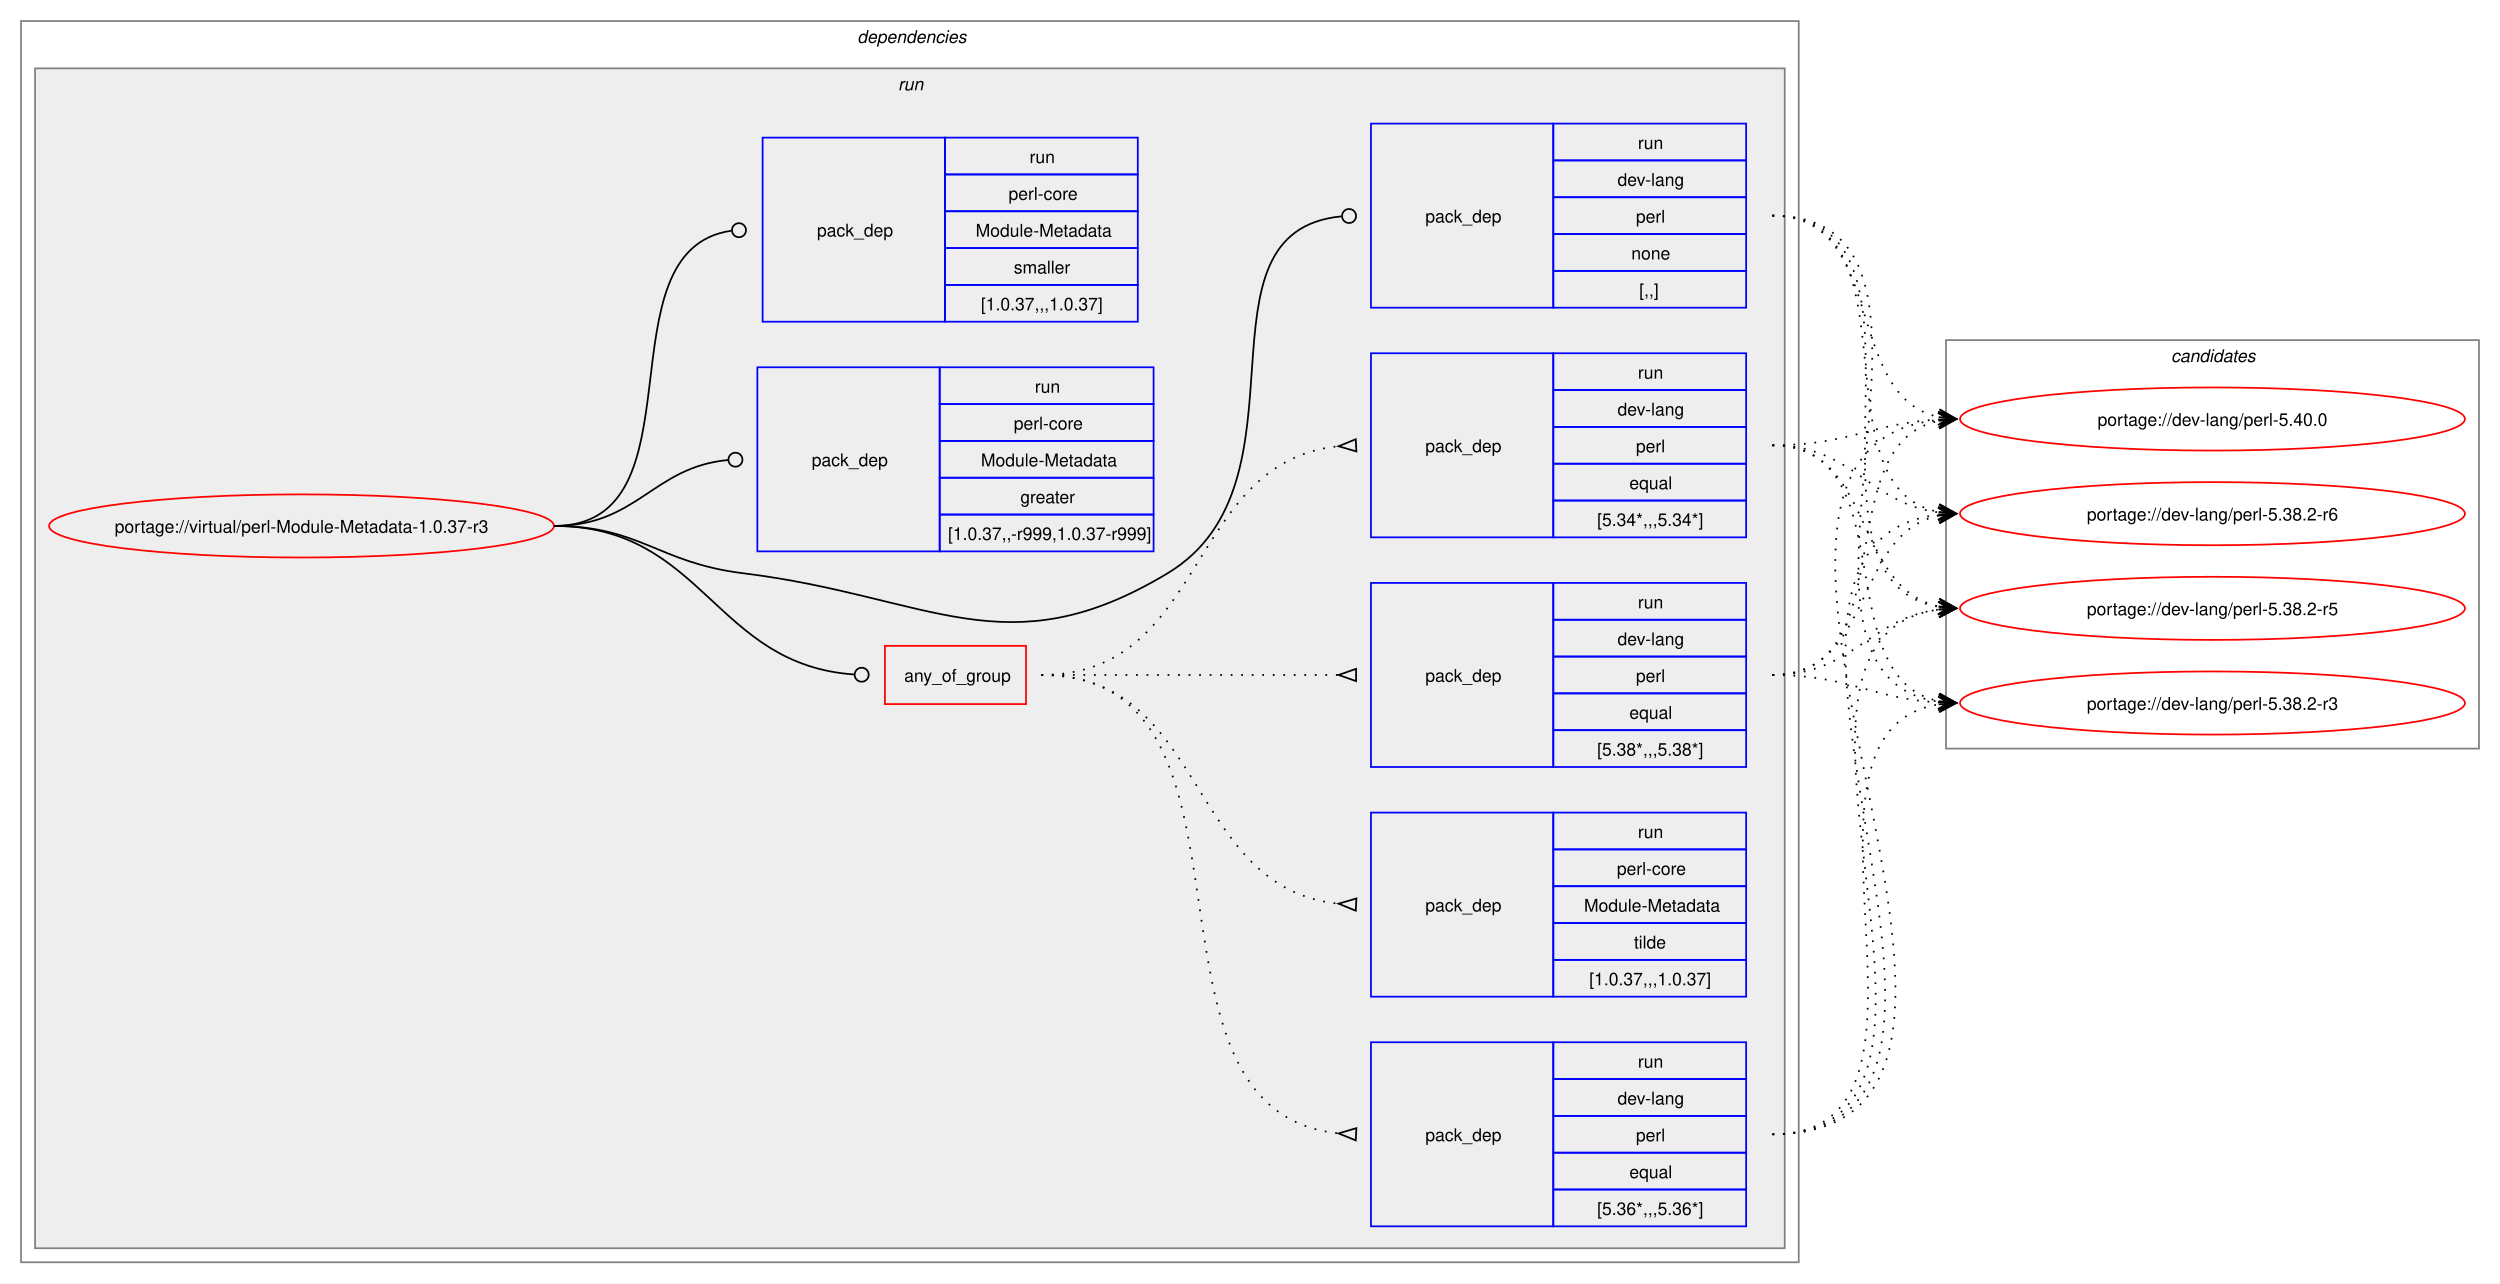
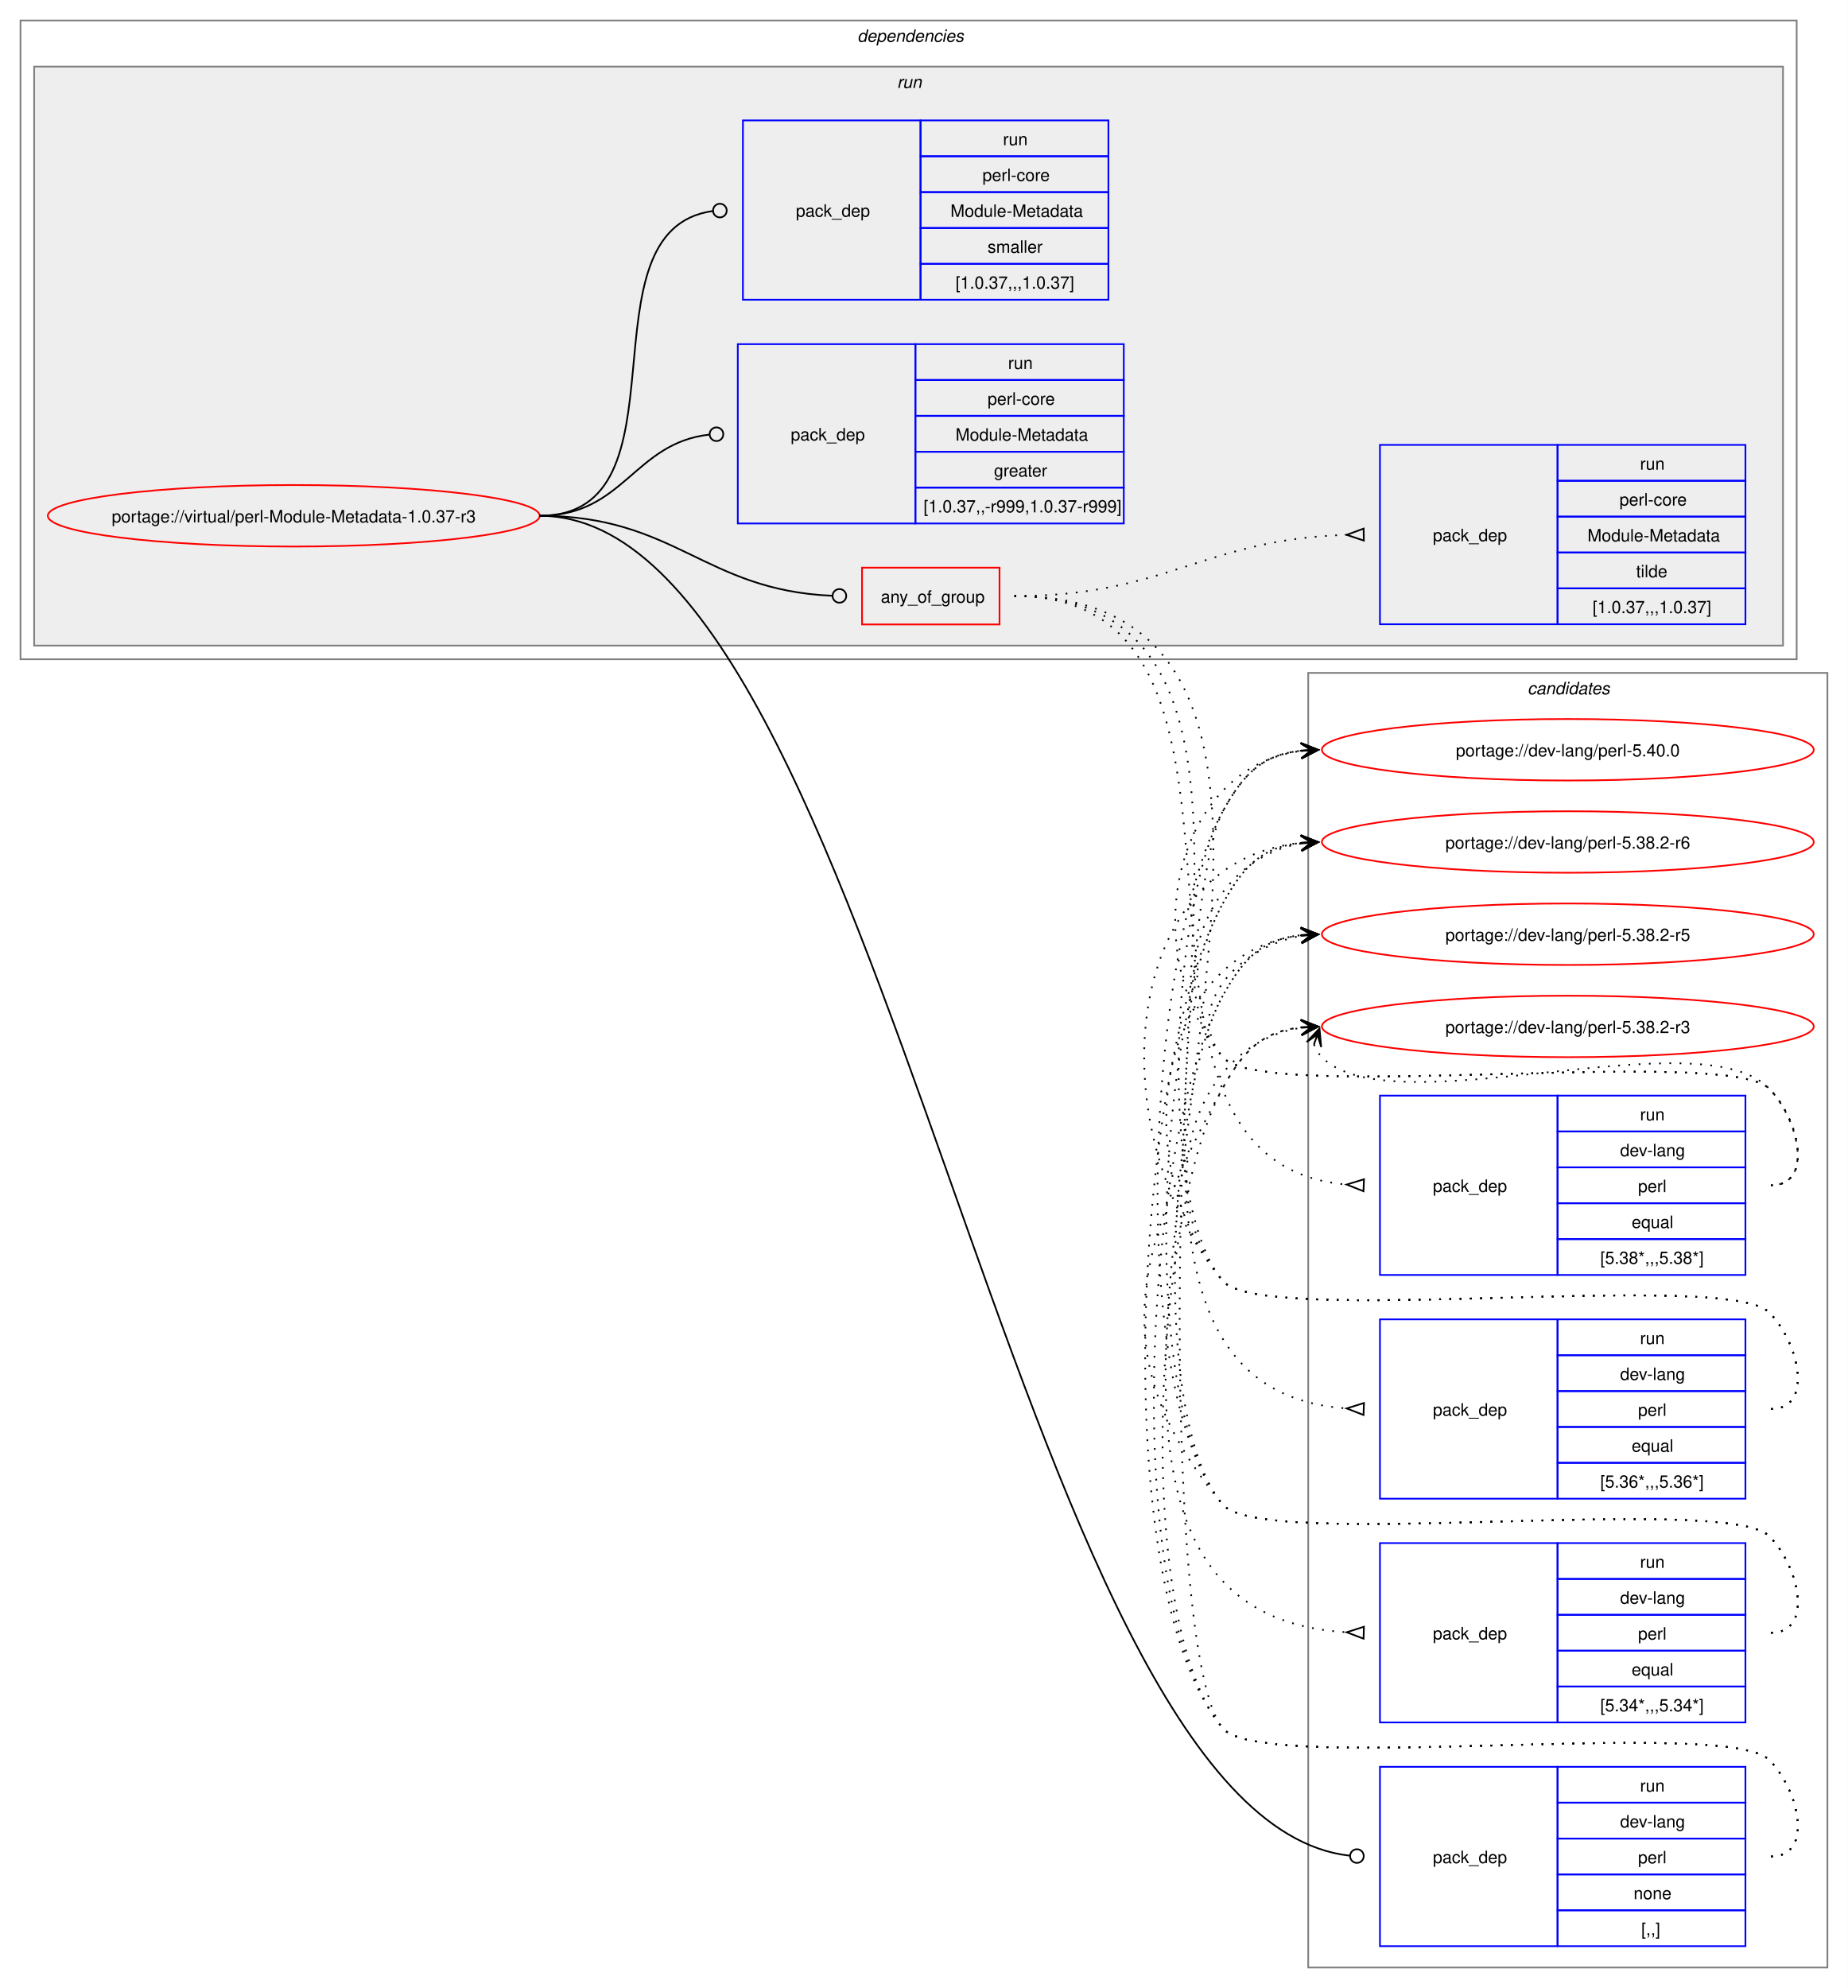
- <svg xmlns="http://www.w3.org/2000/svg" xmlns:xlink="http://www.w3.org/1999/xlink" width="1426pt" height="732pt" viewBox="0.00 0.00 1426.00 732.00">
-   <g id="graph0" class="graph" transform="scale(1 1) rotate(0) translate(4 728)">
-     <polygon fill="white" stroke="none" points="-4,4 -4,-728 1422,-728 1422,4 -4,4" />
+ <svg xmlns="http://www.w3.org/2000/svg" xmlns:xlink="http://www.w3.org/1999/xlink" width="1082pt" height="1164pt" viewBox="0.00 0.00 1082.00 1164.00">
+   <g id="graph0" class="graph" transform="scale(1 1) rotate(0) translate(4 1160)">
+     <polygon fill="white" stroke="none" points="-4,4 -4,-1160 1078,-1160 1078,4 -4,4" />
+     <g id="clust14" class="cluster">
+       <polygon fill="none" stroke="gray" points="762,-8 762,-766 1066,-766 1066,-8 762,-8" />
+       <text text-anchor="start" x="890.38" y="-753.5" font-family="Helvetica,sans-Serif" font-style="italic" font-size="10.00">candidates</text>
+     </g>
    <g id="clust2" class="cluster">
-       <polygon fill="none" stroke="gray" points="8,-8 8,-716 1022,-716 1022,-8 8,-8" />
-       <text text-anchor="start" x="485" y="-703.5" font-family="Helvetica,sans-Serif" font-style="italic" font-size="10.00">dependencies</text>
+       <polygon fill="none" stroke="gray" points="8,-774 8,-1148 1048,-1148 1048,-774 8,-774" />
+       <text text-anchor="start" x="498" y="-1135.5" font-family="Helvetica,sans-Serif" font-style="italic" font-size="10.00">dependencies</text>
    </g>
    <g id="clust5" class="cluster">
-       <polygon fill="#eeeeee" stroke="gray" points="16,-16 16,-689 1014,-689 1014,-16 16,-16" />
-       <text text-anchor="start" x="508.25" y="-676.5" font-family="Helvetica,sans-Serif" font-style="italic" font-size="10.00">run</text>
-     </g>
-     <g id="clust14" class="cluster">
-       <polygon fill="none" stroke="gray" points="1106,-301 1106,-534 1410,-534 1410,-301 1106,-301" />
-       <text text-anchor="start" x="1234.38" y="-521.5" font-family="Helvetica,sans-Serif" font-style="italic" font-size="10.00">candidates</text>
+       <polygon fill="#eeeeee" stroke="gray" points="16,-782 16,-1121 1040,-1121 1040,-782 16,-782" />
+       <text text-anchor="start" x="521.25" y="-1108.5" font-family="Helvetica,sans-Serif" font-style="italic" font-size="10.00">run</text>
    </g>
    <g id="node1" class="node">
      <g id="a_node1">
        <a xlink:href="../virtual/perl-Module-Metadata-1.0.37-r3.svg" xlink:title="portage://virtual/perl-Module-Metadata-1.0.37-r3">
-           <ellipse fill="none" stroke="red" cx="168" cy="-428" rx="144" ry="18" />
-           <text text-anchor="middle" x="168" y="-424.12" font-family="Helvetica,sans-Serif" font-size="10.00">portage://virtual/perl-Module-Metadata-1.0.37-r3</text>
+           <ellipse fill="none" stroke="red" cx="168" cy="-858" rx="144" ry="18" />
+           <text text-anchor="middle" x="168" y="-854.12" font-family="Helvetica,sans-Serif" font-size="10.00">portage://virtual/perl-Module-Metadata-1.0.37-r3</text>
        </a>
      </g>
    </g>
    <g id="node2" class="node">
-       <polygon fill="none" stroke="red" points="500.75,-326.38 500.75,-359.62 581.25,-359.62 581.25,-326.38 500.75,-326.38" />
-       <text text-anchor="start" x="511.75" y="-339.12" font-family="Helvetica,sans-Serif" font-size="10.00">any_of_group</text>
+       <polygon fill="none" stroke="red" points="500.75,-794.38 500.75,-827.62 581.25,-827.62 581.25,-794.38 500.75,-794.38" />
+       <text text-anchor="start" x="511.75" y="-807.12" font-family="Helvetica,sans-Serif" font-size="10.00">any_of_group</text>
    </g>
    <g id="edge5" class="edge">
-       <path fill="none" stroke="black" d="M312,-428C397.53,-428 403.23,-348.55 483.46,-343.27" />
-       <ellipse fill="none" stroke="black" cx="487.5" cy="-343.14" rx="4" ry="4" />
+       <path fill="none" stroke="black" d="M312,-858C391.61,-858 408.14,-814.42 483.07,-811.19" />
+       <ellipse fill="none" stroke="black" cx="487.5" cy="-811.1" rx="4" ry="4" />
    </g>
    <g id="node7" class="node">
-       <polygon fill="none" stroke="blue" points="778,-552.5 778,-657.5 882,-657.5 882,-552.5 778,-552.5" />
-       <text text-anchor="start" x="809" y="-601.12" font-family="Helvetica,sans-Serif" font-size="10.00">pack_dep</text>
-       <polygon fill="none" stroke="blue" points="882,-636.5 882,-657.5 992,-657.5 992,-636.5 882,-636.5" />
-       <text text-anchor="start" x="930.25" y="-643" font-family="Helvetica,sans-Serif" font-size="10.00">run</text>
-       <polygon fill="none" stroke="blue" points="882,-615.5 882,-636.5 992,-636.5 992,-615.5 882,-615.5" />
-       <text text-anchor="start" x="918.62" y="-622" font-family="Helvetica,sans-Serif" font-size="10.00">dev-lang</text>
-       <polygon fill="none" stroke="blue" points="882,-594.5 882,-615.5 992,-615.5 992,-594.5 882,-594.5" />
-       <text text-anchor="start" x="929.12" y="-601" font-family="Helvetica,sans-Serif" font-size="10.00">perl</text>
-       <polygon fill="none" stroke="blue" points="882,-573.5 882,-594.5 992,-594.5 992,-573.5 882,-573.5" />
-       <text text-anchor="start" x="926.5" y="-580" font-family="Helvetica,sans-Serif" font-size="10.00">none</text>
-       <polygon fill="none" stroke="blue" points="882,-552.5 882,-573.5 992,-573.5 992,-552.5 882,-552.5" />
-       <text text-anchor="start" x="931" y="-559" font-family="Helvetica,sans-Serif" font-size="10.00">[,,]</text>
+       <polygon fill="none" stroke="blue" points="804,-20.5 804,-125.5 908,-125.5 908,-20.5 804,-20.5" />
+       <text text-anchor="start" x="835" y="-69.12" font-family="Helvetica,sans-Serif" font-size="10.00">pack_dep</text>
+       <polygon fill="none" stroke="blue" points="908,-104.5 908,-125.5 1018,-125.5 1018,-104.5 908,-104.5" />
+       <text text-anchor="start" x="956.25" y="-111" font-family="Helvetica,sans-Serif" font-size="10.00">run</text>
+       <polygon fill="none" stroke="blue" points="908,-83.5 908,-104.5 1018,-104.5 1018,-83.5 908,-83.5" />
+       <text text-anchor="start" x="944.62" y="-90" font-family="Helvetica,sans-Serif" font-size="10.00">dev-lang</text>
+       <polygon fill="none" stroke="blue" points="908,-62.5 908,-83.5 1018,-83.5 1018,-62.5 908,-62.5" />
+       <text text-anchor="start" x="955.12" y="-69" font-family="Helvetica,sans-Serif" font-size="10.00">perl</text>
+       <polygon fill="none" stroke="blue" points="908,-41.5 908,-62.5 1018,-62.5 1018,-41.5 908,-41.5" />
+       <text text-anchor="start" x="952.5" y="-48" font-family="Helvetica,sans-Serif" font-size="10.00">none</text>
+       <polygon fill="none" stroke="blue" points="908,-20.5 908,-41.5 1018,-41.5 1018,-20.5 908,-20.5" />
+       <text text-anchor="start" x="957" y="-27" font-family="Helvetica,sans-Serif" font-size="10.00">[,,]</text>
    </g>
    <g id="edge6" class="edge">
-       <path fill="none" stroke="black" d="M312,-428C361.48,-428 370.89,-407.05 420,-401 526.75,-387.86 569.86,-345.52 662,-401 747.23,-452.31 672.25,-595.94 761.18,-604.59" />
-       <ellipse fill="none" stroke="black" cx="765.5" cy="-604.79" rx="4" ry="4" />
+       <path fill="none" stroke="black" d="M312,-858C513.82,-858 588,-95.83 786.08,-73.5" />
+       <ellipse fill="none" stroke="black" cx="790.51" cy="-73.25" rx="4" ry="4" />
    </g>
    <g id="node8" class="node">
-       <polygon fill="none" stroke="blue" points="428,-413.5 428,-518.5 532,-518.5 532,-413.5 428,-413.5" />
-       <text text-anchor="start" x="459" y="-462.12" font-family="Helvetica,sans-Serif" font-size="10.00">pack_dep</text>
-       <polygon fill="none" stroke="blue" points="532,-497.5 532,-518.5 654,-518.5 654,-497.5 532,-497.5" />
-       <text text-anchor="start" x="586.25" y="-504" font-family="Helvetica,sans-Serif" font-size="10.00">run</text>
-       <polygon fill="none" stroke="blue" points="532,-476.5 532,-497.5 654,-497.5 654,-476.5 532,-476.5" />
-       <text text-anchor="start" x="574.25" y="-483" font-family="Helvetica,sans-Serif" font-size="10.00">perl-core</text>
-       <polygon fill="none" stroke="blue" points="532,-455.5 532,-476.5 654,-476.5 654,-455.5 532,-455.5" />
-       <text text-anchor="start" x="555.5" y="-462" font-family="Helvetica,sans-Serif" font-size="10.00">Module-Metadata</text>
-       <polygon fill="none" stroke="blue" points="532,-434.5 532,-455.5 654,-455.5 654,-434.5 532,-434.5" />
-       <text text-anchor="start" x="578" y="-441" font-family="Helvetica,sans-Serif" font-size="10.00">greater</text>
-       <polygon fill="none" stroke="blue" points="532,-413.5 532,-434.5 654,-434.5 654,-413.5 532,-413.5" />
-       <text text-anchor="start" x="536.75" y="-420" font-family="Helvetica,sans-Serif" font-size="10.00">[1.0.37,,-r999,1.0.37-r999]</text>
+       <polygon fill="none" stroke="blue" points="428,-853.5 428,-958.5 532,-958.5 532,-853.5 428,-853.5" />
+       <text text-anchor="start" x="459" y="-902.12" font-family="Helvetica,sans-Serif" font-size="10.00">pack_dep</text>
+       <polygon fill="none" stroke="blue" points="532,-937.5 532,-958.5 654,-958.5 654,-937.5 532,-937.5" />
+       <text text-anchor="start" x="586.25" y="-944" font-family="Helvetica,sans-Serif" font-size="10.00">run</text>
+       <polygon fill="none" stroke="blue" points="532,-916.5 532,-937.5 654,-937.5 654,-916.5 532,-916.5" />
+       <text text-anchor="start" x="574.25" y="-923" font-family="Helvetica,sans-Serif" font-size="10.00">perl-core</text>
+       <polygon fill="none" stroke="blue" points="532,-895.5 532,-916.5 654,-916.5 654,-895.5 532,-895.5" />
+       <text text-anchor="start" x="555.5" y="-902" font-family="Helvetica,sans-Serif" font-size="10.00">Module-Metadata</text>
+       <polygon fill="none" stroke="blue" points="532,-874.5 532,-895.5 654,-895.5 654,-874.5 532,-874.5" />
+       <text text-anchor="start" x="578" y="-881" font-family="Helvetica,sans-Serif" font-size="10.00">greater</text>
+       <polygon fill="none" stroke="blue" points="532,-853.5 532,-874.5 654,-874.5 654,-853.5 532,-853.5" />
+       <text text-anchor="start" x="536.75" y="-860" font-family="Helvetica,sans-Serif" font-size="10.00">[1.0.37,,-r999,1.0.37-r999]</text>
    </g>
    <g id="edge7" class="edge">
-       <path fill="none" stroke="black" d="M312,-428C359.8,-428 368.2,-461.54 411.23,-465.6" />
-       <ellipse fill="none" stroke="black" cx="415.5" cy="-465.79" rx="4" ry="4" />
+       <path fill="none" stroke="black" d="M312,-858C361.45,-858 366.96,-900.54 411.26,-905.52" />
+       <ellipse fill="none" stroke="black" cx="415.51" cy="-905.76" rx="4" ry="4" />
    </g>
    <g id="node9" class="node">
-       <polygon fill="none" stroke="blue" points="431,-544.5 431,-649.5 535,-649.5 535,-544.5 431,-544.5" />
-       <text text-anchor="start" x="462" y="-593.12" font-family="Helvetica,sans-Serif" font-size="10.00">pack_dep</text>
-       <polygon fill="none" stroke="blue" points="535,-628.5 535,-649.5 645,-649.5 645,-628.5 535,-628.5" />
-       <text text-anchor="start" x="583.25" y="-635" font-family="Helvetica,sans-Serif" font-size="10.00">run</text>
-       <polygon fill="none" stroke="blue" points="535,-607.5 535,-628.5 645,-628.5 645,-607.5 535,-607.5" />
-       <text text-anchor="start" x="571.25" y="-614" font-family="Helvetica,sans-Serif" font-size="10.00">perl-core</text>
-       <polygon fill="none" stroke="blue" points="535,-586.5 535,-607.5 645,-607.5 645,-586.5 535,-586.5" />
-       <text text-anchor="start" x="552.5" y="-593" font-family="Helvetica,sans-Serif" font-size="10.00">Module-Metadata</text>
-       <polygon fill="none" stroke="blue" points="535,-565.5 535,-586.5 645,-586.5 645,-565.5 535,-565.5" />
-       <text text-anchor="start" x="574.25" y="-572" font-family="Helvetica,sans-Serif" font-size="10.00">smaller</text>
-       <polygon fill="none" stroke="blue" points="535,-544.5 535,-565.5 645,-565.5 645,-544.5 535,-544.5" />
-       <text text-anchor="start" x="555.5" y="-551" font-family="Helvetica,sans-Serif" font-size="10.00">[1.0.37,,,1.0.37]</text>
+       <polygon fill="none" stroke="blue" points="431,-984.5 431,-1089.5 535,-1089.5 535,-984.5 431,-984.5" />
+       <text text-anchor="start" x="462" y="-1033.12" font-family="Helvetica,sans-Serif" font-size="10.00">pack_dep</text>
+       <polygon fill="none" stroke="blue" points="535,-1068.5 535,-1089.5 645,-1089.5 645,-1068.5 535,-1068.5" />
+       <text text-anchor="start" x="583.25" y="-1075" font-family="Helvetica,sans-Serif" font-size="10.00">run</text>
+       <polygon fill="none" stroke="blue" points="535,-1047.5 535,-1068.5 645,-1068.5 645,-1047.5 535,-1047.5" />
+       <text text-anchor="start" x="571.25" y="-1054" font-family="Helvetica,sans-Serif" font-size="10.00">perl-core</text>
+       <polygon fill="none" stroke="blue" points="535,-1026.5 535,-1047.5 645,-1047.5 645,-1026.5 535,-1026.5" />
+       <text text-anchor="start" x="552.5" y="-1033" font-family="Helvetica,sans-Serif" font-size="10.00">Module-Metadata</text>
+       <polygon fill="none" stroke="blue" points="535,-1005.5 535,-1026.5 645,-1026.5 645,-1005.5 535,-1005.5" />
+       <text text-anchor="start" x="574.25" y="-1012" font-family="Helvetica,sans-Serif" font-size="10.00">smaller</text>
+       <polygon fill="none" stroke="blue" points="535,-984.5 535,-1005.5 645,-1005.5 645,-984.5 535,-984.5" />
+       <text text-anchor="start" x="555.5" y="-991" font-family="Helvetica,sans-Serif" font-size="10.00">[1.0.37,,,1.0.37]</text>
    </g>
    <g id="edge8" class="edge">
-       <path fill="none" stroke="black" d="M312,-428C398.47,-428 337.05,-585.33 413.12,-596.39" />
-       <ellipse fill="none" stroke="black" cx="417.51" cy="-596.69" rx="4" ry="4" />
+       <path fill="none" stroke="black" d="M312,-858C402.28,-858 333.53,-1025.31 413.25,-1036.42" />
+       <ellipse fill="none" stroke="black" cx="417.51" cy="-1036.7" rx="4" ry="4" />
    </g>
    <g id="node3" class="node">
-       <polygon fill="none" stroke="blue" points="778,-290.5 778,-395.5 882,-395.5 882,-290.5 778,-290.5" />
-       <text text-anchor="start" x="809" y="-339.12" font-family="Helvetica,sans-Serif" font-size="10.00">pack_dep</text>
-       <polygon fill="none" stroke="blue" points="882,-374.5 882,-395.5 992,-395.5 992,-374.5 882,-374.5" />
-       <text text-anchor="start" x="930.25" y="-381" font-family="Helvetica,sans-Serif" font-size="10.00">run</text>
-       <polygon fill="none" stroke="blue" points="882,-353.5 882,-374.5 992,-374.5 992,-353.5 882,-353.5" />
-       <text text-anchor="start" x="918.62" y="-360" font-family="Helvetica,sans-Serif" font-size="10.00">dev-lang</text>
-       <polygon fill="none" stroke="blue" points="882,-332.5 882,-353.5 992,-353.5 992,-332.5 882,-332.5" />
-       <text text-anchor="start" x="929.12" y="-339" font-family="Helvetica,sans-Serif" font-size="10.00">perl</text>
-       <polygon fill="none" stroke="blue" points="882,-311.5 882,-332.5 992,-332.5 992,-311.5 882,-311.5" />
-       <text text-anchor="start" x="925.38" y="-318" font-family="Helvetica,sans-Serif" font-size="10.00">equal</text>
-       <polygon fill="none" stroke="blue" points="882,-290.5 882,-311.5 992,-311.5 992,-290.5 882,-290.5" />
-       <text text-anchor="start" x="907" y="-297" font-family="Helvetica,sans-Serif" font-size="10.00">[5.38*,,,5.38*]</text>
+       <polygon fill="none" stroke="blue" points="804,-413.5 804,-518.5 908,-518.5 908,-413.5 804,-413.5" />
+       <text text-anchor="start" x="835" y="-462.12" font-family="Helvetica,sans-Serif" font-size="10.00">pack_dep</text>
+       <polygon fill="none" stroke="blue" points="908,-497.5 908,-518.5 1018,-518.5 1018,-497.5 908,-497.5" />
+       <text text-anchor="start" x="956.25" y="-504" font-family="Helvetica,sans-Serif" font-size="10.00">run</text>
+       <polygon fill="none" stroke="blue" points="908,-476.5 908,-497.5 1018,-497.5 1018,-476.5 908,-476.5" />
+       <text text-anchor="start" x="944.62" y="-483" font-family="Helvetica,sans-Serif" font-size="10.00">dev-lang</text>
+       <polygon fill="none" stroke="blue" points="908,-455.5 908,-476.5 1018,-476.5 1018,-455.5 908,-455.5" />
+       <text text-anchor="start" x="955.12" y="-462" font-family="Helvetica,sans-Serif" font-size="10.00">perl</text>
+       <polygon fill="none" stroke="blue" points="908,-434.5 908,-455.5 1018,-455.5 1018,-434.5 908,-434.5" />
+       <text text-anchor="start" x="951.38" y="-441" font-family="Helvetica,sans-Serif" font-size="10.00">equal</text>
+       <polygon fill="none" stroke="blue" points="908,-413.5 908,-434.5 1018,-434.5 1018,-413.5 908,-413.5" />
+       <text text-anchor="start" x="933" y="-420" font-family="Helvetica,sans-Serif" font-size="10.00">[5.38*,,,5.38*]</text>
    </g>
    <g id="edge1" class="edge">
-       <path fill="none" stroke="black" stroke-dasharray="1,5" d="M590,-343C666.41,-343 688.08,-343 759.57,-343" />
-       <polygon fill="none" stroke="black" points="769.5,-346.5 759.5,-343 769.5,-339.5 769.5,-346.5" />
+       <path fill="none" stroke="black" stroke-dasharray="1,5" d="M590,-811C764.7,-811 622.72,-480.01 784.44,-466.43" />
+       <polygon fill="none" stroke="black" points="794.64,-469.52 784.51,-466.43 794.36,-462.52 794.64,-469.52" />
    </g>
    <g id="node4" class="node">
-       <polygon fill="none" stroke="blue" points="778,-28.5 778,-133.5 882,-133.5 882,-28.5 778,-28.5" />
-       <text text-anchor="start" x="809" y="-77.12" font-family="Helvetica,sans-Serif" font-size="10.00">pack_dep</text>
-       <polygon fill="none" stroke="blue" points="882,-112.5 882,-133.5 992,-133.5 992,-112.5 882,-112.5" />
-       <text text-anchor="start" x="930.25" y="-119" font-family="Helvetica,sans-Serif" font-size="10.00">run</text>
-       <polygon fill="none" stroke="blue" points="882,-91.5 882,-112.5 992,-112.5 992,-91.5 882,-91.5" />
-       <text text-anchor="start" x="918.62" y="-98" font-family="Helvetica,sans-Serif" font-size="10.00">dev-lang</text>
-       <polygon fill="none" stroke="blue" points="882,-70.5 882,-91.5 992,-91.5 992,-70.5 882,-70.5" />
-       <text text-anchor="start" x="929.12" y="-77" font-family="Helvetica,sans-Serif" font-size="10.00">perl</text>
-       <polygon fill="none" stroke="blue" points="882,-49.5 882,-70.5 992,-70.5 992,-49.5 882,-49.5" />
-       <text text-anchor="start" x="925.38" y="-56" font-family="Helvetica,sans-Serif" font-size="10.00">equal</text>
-       <polygon fill="none" stroke="blue" points="882,-28.5 882,-49.5 992,-49.5 992,-28.5 882,-28.5" />
-       <text text-anchor="start" x="907" y="-35" font-family="Helvetica,sans-Serif" font-size="10.00">[5.36*,,,5.36*]</text>
+       <polygon fill="none" stroke="blue" points="804,-282.5 804,-387.5 908,-387.5 908,-282.5 804,-282.5" />
+       <text text-anchor="start" x="835" y="-331.12" font-family="Helvetica,sans-Serif" font-size="10.00">pack_dep</text>
+       <polygon fill="none" stroke="blue" points="908,-366.5 908,-387.5 1018,-387.5 1018,-366.5 908,-366.5" />
+       <text text-anchor="start" x="956.25" y="-373" font-family="Helvetica,sans-Serif" font-size="10.00">run</text>
+       <polygon fill="none" stroke="blue" points="908,-345.5 908,-366.5 1018,-366.5 1018,-345.5 908,-345.5" />
+       <text text-anchor="start" x="944.62" y="-352" font-family="Helvetica,sans-Serif" font-size="10.00">dev-lang</text>
+       <polygon fill="none" stroke="blue" points="908,-324.5 908,-345.5 1018,-345.5 1018,-324.5 908,-324.5" />
+       <text text-anchor="start" x="955.12" y="-331" font-family="Helvetica,sans-Serif" font-size="10.00">perl</text>
+       <polygon fill="none" stroke="blue" points="908,-303.5 908,-324.5 1018,-324.5 1018,-303.5 908,-303.5" />
+       <text text-anchor="start" x="951.38" y="-310" font-family="Helvetica,sans-Serif" font-size="10.00">equal</text>
+       <polygon fill="none" stroke="blue" points="908,-282.5 908,-303.5 1018,-303.5 1018,-282.5 908,-282.5" />
+       <text text-anchor="start" x="933" y="-289" font-family="Helvetica,sans-Serif" font-size="10.00">[5.36*,,,5.36*]</text>
    </g>
    <g id="edge2" class="edge">
-       <path fill="none" stroke="black" stroke-dasharray="1,5" d="M590,-343C727.69,-343 633.77,-94.14 759.7,-81.5" />
-       <polygon fill="none" stroke="black" points="769.67,-84.52 759.51,-81.51 769.33,-77.53 769.67,-84.52" />
+       <path fill="none" stroke="black" stroke-dasharray="1,5" d="M590,-811C816.74,-811 572.53,-349.76 784.56,-335.35" />
+       <polygon fill="none" stroke="black" points="794.62,-338.51 784.51,-335.35 794.38,-331.52 794.62,-338.51" />
    </g>
    <g id="node5" class="node">
-       <polygon fill="none" stroke="blue" points="778,-421.5 778,-526.5 882,-526.5 882,-421.5 778,-421.5" />
-       <text text-anchor="start" x="809" y="-470.12" font-family="Helvetica,sans-Serif" font-size="10.00">pack_dep</text>
-       <polygon fill="none" stroke="blue" points="882,-505.5 882,-526.5 992,-526.5 992,-505.5 882,-505.5" />
-       <text text-anchor="start" x="930.25" y="-512" font-family="Helvetica,sans-Serif" font-size="10.00">run</text>
-       <polygon fill="none" stroke="blue" points="882,-484.5 882,-505.5 992,-505.5 992,-484.5 882,-484.5" />
-       <text text-anchor="start" x="918.62" y="-491" font-family="Helvetica,sans-Serif" font-size="10.00">dev-lang</text>
-       <polygon fill="none" stroke="blue" points="882,-463.5 882,-484.5 992,-484.5 992,-463.5 882,-463.5" />
-       <text text-anchor="start" x="929.12" y="-470" font-family="Helvetica,sans-Serif" font-size="10.00">perl</text>
-       <polygon fill="none" stroke="blue" points="882,-442.5 882,-463.5 992,-463.5 992,-442.5 882,-442.5" />
-       <text text-anchor="start" x="925.38" y="-449" font-family="Helvetica,sans-Serif" font-size="10.00">equal</text>
-       <polygon fill="none" stroke="blue" points="882,-421.5 882,-442.5 992,-442.5 992,-421.5 882,-421.5" />
-       <text text-anchor="start" x="907" y="-428" font-family="Helvetica,sans-Serif" font-size="10.00">[5.34*,,,5.34*]</text>
+       <polygon fill="none" stroke="blue" points="804,-151.5 804,-256.5 908,-256.5 908,-151.5 804,-151.5" />
+       <text text-anchor="start" x="835" y="-200.12" font-family="Helvetica,sans-Serif" font-size="10.00">pack_dep</text>
+       <polygon fill="none" stroke="blue" points="908,-235.5 908,-256.5 1018,-256.5 1018,-235.5 908,-235.5" />
+       <text text-anchor="start" x="956.25" y="-242" font-family="Helvetica,sans-Serif" font-size="10.00">run</text>
+       <polygon fill="none" stroke="blue" points="908,-214.5 908,-235.5 1018,-235.5 1018,-214.5 908,-214.5" />
+       <text text-anchor="start" x="944.62" y="-221" font-family="Helvetica,sans-Serif" font-size="10.00">dev-lang</text>
+       <polygon fill="none" stroke="blue" points="908,-193.5 908,-214.5 1018,-214.5 1018,-193.5 908,-193.5" />
+       <text text-anchor="start" x="955.12" y="-200" font-family="Helvetica,sans-Serif" font-size="10.00">perl</text>
+       <polygon fill="none" stroke="blue" points="908,-172.5 908,-193.5 1018,-193.5 1018,-172.5 908,-172.5" />
+       <text text-anchor="start" x="951.38" y="-179" font-family="Helvetica,sans-Serif" font-size="10.00">equal</text>
+       <polygon fill="none" stroke="blue" points="908,-151.5 908,-172.5 1018,-172.5 1018,-151.5 908,-151.5" />
+       <text text-anchor="start" x="933" y="-158" font-family="Helvetica,sans-Serif" font-size="10.00">[5.34*,,,5.34*]</text>
    </g>
    <g id="edge3" class="edge">
-       <path fill="none" stroke="black" stroke-dasharray="1,5" d="M590,-343C685.27,-343 672.22,-464.46 759.46,-473.47" />
-       <polygon fill="none" stroke="black" points="769.33,-477.47 759.51,-473.47 769.68,-470.48 769.33,-477.47" />
+       <path fill="none" stroke="black" stroke-dasharray="1,5" d="M590,-811C871.13,-811 519.4,-219.31 784.47,-204.29" />
+       <polygon fill="none" stroke="black" points="794.6,-207.51 784.5,-204.29 794.4,-200.52 794.6,-207.51" />
    </g>
    <g id="node6" class="node">
-       <polygon fill="none" stroke="blue" points="778,-159.5 778,-264.5 882,-264.5 882,-159.5 778,-159.5" />
-       <text text-anchor="start" x="809" y="-208.12" font-family="Helvetica,sans-Serif" font-size="10.00">pack_dep</text>
-       <polygon fill="none" stroke="blue" points="882,-243.5 882,-264.5 992,-264.5 992,-243.5 882,-243.5" />
-       <text text-anchor="start" x="930.25" y="-250" font-family="Helvetica,sans-Serif" font-size="10.00">run</text>
-       <polygon fill="none" stroke="blue" points="882,-222.5 882,-243.5 992,-243.5 992,-222.5 882,-222.5" />
-       <text text-anchor="start" x="918.25" y="-229" font-family="Helvetica,sans-Serif" font-size="10.00">perl-core</text>
-       <polygon fill="none" stroke="blue" points="882,-201.5 882,-222.5 992,-222.5 992,-201.5 882,-201.5" />
-       <text text-anchor="start" x="899.5" y="-208" font-family="Helvetica,sans-Serif" font-size="10.00">Module-Metadata</text>
-       <polygon fill="none" stroke="blue" points="882,-180.5 882,-201.5 992,-201.5 992,-180.5 882,-180.5" />
-       <text text-anchor="start" x="928" y="-187" font-family="Helvetica,sans-Serif" font-size="10.00">tilde</text>
-       <polygon fill="none" stroke="blue" points="882,-159.5 882,-180.5 992,-180.5 992,-159.5 882,-159.5" />
-       <text text-anchor="start" x="902.5" y="-166" font-family="Helvetica,sans-Serif" font-size="10.00">[1.0.37,,,1.0.37]</text>
+       <polygon fill="none" stroke="blue" points="804,-794.5 804,-899.5 908,-899.5 908,-794.5 804,-794.5" />
+       <text text-anchor="start" x="835" y="-843.12" font-family="Helvetica,sans-Serif" font-size="10.00">pack_dep</text>
+       <polygon fill="none" stroke="blue" points="908,-878.5 908,-899.5 1018,-899.5 1018,-878.5 908,-878.5" />
+       <text text-anchor="start" x="956.25" y="-885" font-family="Helvetica,sans-Serif" font-size="10.00">run</text>
+       <polygon fill="none" stroke="blue" points="908,-857.5 908,-878.5 1018,-878.5 1018,-857.5 908,-857.5" />
+       <text text-anchor="start" x="944.25" y="-864" font-family="Helvetica,sans-Serif" font-size="10.00">perl-core</text>
+       <polygon fill="none" stroke="blue" points="908,-836.5 908,-857.5 1018,-857.5 1018,-836.5 908,-836.5" />
+       <text text-anchor="start" x="925.5" y="-843" font-family="Helvetica,sans-Serif" font-size="10.00">Module-Metadata</text>
+       <polygon fill="none" stroke="blue" points="908,-815.5 908,-836.5 1018,-836.5 1018,-815.5 908,-815.5" />
+       <text text-anchor="start" x="954" y="-822" font-family="Helvetica,sans-Serif" font-size="10.00">tilde</text>
+       <polygon fill="none" stroke="blue" points="908,-794.5 908,-815.5 1018,-815.5 1018,-794.5 908,-794.5" />
+       <text text-anchor="start" x="928.5" y="-801" font-family="Helvetica,sans-Serif" font-size="10.00">[1.0.37,,,1.0.37]</text>
    </g>
    <g id="edge4" class="edge">
-       <path fill="none" stroke="black" stroke-dasharray="1,5" d="M590,-343C685.27,-343 672.22,-221.54 759.46,-212.53" />
-       <polygon fill="none" stroke="black" points="769.68,-215.52 759.51,-212.53 769.33,-208.53 769.68,-215.52" />
+       <path fill="none" stroke="black" stroke-dasharray="1,5" d="M590,-811C678.89,-811 700.82,-844.24 784.48,-846.84" />
+       <polygon fill="none" stroke="black" points="794.45,-850.49 784.5,-846.84 794.55,-843.49 794.45,-850.49" />
    </g>
    <g id="node10" class="node">
      <g id="a_node10">
        <a xlink:href="../dev-lang/perl-5.40.0.svg" xlink:title="portage://dev-lang/perl-5.40.0">
-           <ellipse fill="none" stroke="red" cx="1258" cy="-489" rx="144" ry="18" />
-           <text text-anchor="middle" x="1258" y="-485.12" font-family="Helvetica,sans-Serif" font-size="10.00">portage://dev-lang/perl-5.40.0</text>
+           <ellipse fill="none" stroke="red" cx="914" cy="-721" rx="144" ry="18" />
+           <text text-anchor="middle" x="914" y="-717.12" font-family="Helvetica,sans-Serif" font-size="10.00">portage://dev-lang/perl-5.40.0</text>
        </a>
      </g>
    </g>
    <g id="edge9" class="edge">
-       <path fill="none" stroke="black" stroke-dasharray="1,5" d="M1007,-343C1083.27,-343 1037.8,-475.09 1102.18,-487.99" />
-       <polygon fill="black" stroke="black" points="1111.79,-488.89 1101.41,-492.44 1108.02,-488.53 1101.83,-487.96 1101.83,-487.96 1101.83,-487.96 1108.02,-488.53 1102.25,-483.48 1111.79,-488.89" />
+       <path fill="none" stroke="black" stroke-dasharray="1,5" d="M1033,-466C1058.12,-466 1049.6,-504.59 1032,-522.5 1007.04,-547.9 734.84,-513.68 712,-541 660.59,-602.49 682.83,-710.72 758.04,-720.32" />
+       <polygon fill="black" stroke="black" points="767.78,-720.92 757.52,-724.79 764.01,-720.69 757.8,-720.3 757.8,-720.3 757.8,-720.3 764.01,-720.69 758.08,-715.81 767.78,-720.92" />
    </g>
    <g id="node11" class="node">
      <g id="a_node11">
        <a xlink:href="../dev-lang/perl-5.38.2-r6.svg" xlink:title="portage://dev-lang/perl-5.38.2-r6">
-           <ellipse fill="none" stroke="red" cx="1258" cy="-435" rx="144" ry="18" />
-           <text text-anchor="middle" x="1258" y="-431.12" font-family="Helvetica,sans-Serif" font-size="10.00">portage://dev-lang/perl-5.38.2-r6</text>
+           <ellipse fill="none" stroke="red" cx="914" cy="-667" rx="144" ry="18" />
+           <text text-anchor="middle" x="914" y="-663.12" font-family="Helvetica,sans-Serif" font-size="10.00">portage://dev-lang/perl-5.38.2-r6</text>
        </a>
      </g>
    </g>
    <g id="edge10" class="edge">
-       <path fill="none" stroke="black" stroke-dasharray="1,5" d="M1007,-343C1065.36,-343 1052.7,-423.52 1101.91,-433.9" />
-       <polygon fill="black" stroke="black" points="1111.79,-434.88 1101.39,-438.37 1108.02,-434.51 1101.84,-433.9 1101.84,-433.9 1101.84,-433.9 1108.02,-434.51 1102.28,-429.42 1111.79,-434.88" />
+       <path fill="none" stroke="black" stroke-dasharray="1,5" d="M1033,-466C1058.12,-466 1049.6,-504.59 1032,-522.5 1007.04,-547.9 734.84,-513.68 712,-541 674.96,-585.3 703.58,-657.57 758.14,-666.16" />
+       <polygon fill="black" stroke="black" points="767.79,-666.91 757.47,-670.62 764.01,-666.61 757.82,-666.13 757.82,-666.13 757.82,-666.13 764.01,-666.61 758.16,-661.65 767.79,-666.91" />
    </g>
    <g id="node12" class="node">
      <g id="a_node12">
        <a xlink:href="../dev-lang/perl-5.38.2-r5.svg" xlink:title="portage://dev-lang/perl-5.38.2-r5">
-           <ellipse fill="none" stroke="red" cx="1258" cy="-381" rx="144" ry="18" />
-           <text text-anchor="middle" x="1258" y="-377.12" font-family="Helvetica,sans-Serif" font-size="10.00">portage://dev-lang/perl-5.38.2-r5</text>
+           <ellipse fill="none" stroke="red" cx="914" cy="-613" rx="144" ry="18" />
+           <text text-anchor="middle" x="914" y="-609.12" font-family="Helvetica,sans-Serif" font-size="10.00">portage://dev-lang/perl-5.38.2-r5</text>
        </a>
      </g>
    </g>
    <g id="edge11" class="edge">
-       <path fill="none" stroke="black" stroke-dasharray="1,5" d="M1007,-343C1053.14,-343 1061.76,-375.29 1102.04,-380.34" />
-       <polygon fill="black" stroke="black" points="1111.78,-380.93 1101.53,-384.82 1108.01,-380.7 1101.8,-380.33 1101.8,-380.33 1101.8,-380.33 1108.01,-380.7 1102.07,-375.83 1111.78,-380.93" />
+       <path fill="none" stroke="black" stroke-dasharray="1,5" d="M1033,-466C1058.12,-466 1049.6,-504.59 1032,-522.5 1007.04,-547.9 734.84,-513.68 712,-541 688.17,-569.5 721.13,-605.76 758.01,-612.05" />
+       <polygon fill="black" stroke="black" points="767.79,-612.9 757.44,-616.52 764.02,-612.57 757.82,-612.03 757.82,-612.03 757.82,-612.03 764.02,-612.57 758.21,-607.55 767.79,-612.9" />
    </g>
    <g id="node13" class="node">
      <g id="a_node13">
        <a xlink:href="../dev-lang/perl-5.38.2-r3.svg" xlink:title="portage://dev-lang/perl-5.38.2-r3">
-           <ellipse fill="none" stroke="red" cx="1258" cy="-327" rx="144" ry="18" />
-           <text text-anchor="middle" x="1258" y="-323.12" font-family="Helvetica,sans-Serif" font-size="10.00">portage://dev-lang/perl-5.38.2-r3</text>
+           <ellipse fill="none" stroke="red" cx="914" cy="-559" rx="144" ry="18" />
+           <text text-anchor="middle" x="914" y="-555.12" font-family="Helvetica,sans-Serif" font-size="10.00">portage://dev-lang/perl-5.38.2-r3</text>
        </a>
      </g>
    </g>
    <g id="edge12" class="edge">
-       <path fill="none" stroke="black" stroke-dasharray="1,5" d="M1007,-343C1050.74,-343 1063.35,-329.52 1101.98,-327.31" />
-       <polygon fill="black" stroke="black" points="1111.78,-327.03 1101.91,-331.81 1108,-327.14 1101.79,-327.31 1101.79,-327.31 1101.79,-327.31 1108,-327.14 1101.66,-322.81 1111.78,-327.03" />
+       <path fill="none" stroke="black" stroke-dasharray="1,5" d="M765.37,-548.45C766.4,-545.7 768.07,-542.96 770,-541 810.96,-499.42 991.83,-564.85 1032,-522.5 1049.28,-504.28 1058.12,-466 1033,-466" />
+       <polygon fill="black" stroke="black" points="768.6,-557.85 761.09,-549.86 767.37,-554.27 765.34,-548.39 765.34,-548.39 765.34,-548.39 767.37,-554.27 769.6,-546.93 768.6,-557.85" />
    </g>
    <g id="edge13" class="edge">
-       <path fill="none" stroke="black" stroke-dasharray="1,5" d="M1007,-81C1190.51,-81 936.48,-472.44 1102.04,-488.49" />
-       <polygon fill="black" stroke="black" points="1111.78,-488.94 1101.59,-492.98 1108.01,-488.77 1101.79,-488.48 1101.79,-488.48 1101.79,-488.48 1108.01,-488.77 1102,-483.99 1111.78,-488.94" />
+       <path fill="none" stroke="black" stroke-dasharray="1,5" d="M1033,-335C1058.12,-335 1049.6,-373.59 1032,-391.5 1007.04,-416.9 734.84,-382.68 712,-410 672.8,-456.88 682.5,-631.48 712,-685 724.54,-707.76 735.66,-718.12 757.94,-720.47" />
+       <polygon fill="black" stroke="black" points="767.78,-720.94 757.58,-724.96 764.01,-720.76 757.79,-720.46 757.79,-720.46 757.79,-720.46 764.01,-720.76 758.01,-715.97 767.78,-720.94" />
    </g>
    <g id="edge14" class="edge">
-       <path fill="none" stroke="black" stroke-dasharray="1,5" d="M1007,-81C1167.39,-81 958.98,-418.6 1102.08,-434.43" />
-       <polygon fill="black" stroke="black" points="1111.78,-434.94 1101.56,-438.9 1108.01,-434.74 1101.8,-434.41 1101.8,-434.41 1101.8,-434.41 1108.01,-434.74 1102.03,-429.92 1111.78,-434.94" />
+       <path fill="none" stroke="black" stroke-dasharray="1,5" d="M1033,-335C1058.12,-335 1049.6,-373.59 1032,-391.5 1007.04,-416.9 734.84,-382.68 712,-410 639.37,-496.87 651.13,-656.3 758.01,-666.49" />
+       <polygon fill="black" stroke="black" points="767.78,-666.94 757.58,-670.97 764.01,-666.77 757.79,-666.48 757.79,-666.48 757.79,-666.48 764.01,-666.77 758,-661.98 767.78,-666.94" />
    </g>
    <g id="edge15" class="edge">
-       <path fill="none" stroke="black" stroke-dasharray="1,5" d="M1007,-81C1144.54,-81 981.02,-364.82 1102.1,-380.34" />
-       <polygon fill="black" stroke="black" points="1111.78,-380.93 1101.53,-384.81 1108.01,-380.7 1101.8,-380.32 1101.8,-380.32 1101.8,-380.32 1108.01,-380.7 1102.07,-375.83 1111.78,-380.93" />
+       <path fill="none" stroke="black" stroke-dasharray="1,5" d="M1033,-335C1058.12,-335 1049.6,-373.59 1032,-391.5 1007.04,-416.9 734.84,-382.68 712,-410 654.36,-478.95 673.51,-602.34 757.82,-612.35" />
+       <polygon fill="black" stroke="black" points="767.78,-612.93 757.54,-616.84 764.01,-612.71 757.8,-612.35 757.8,-612.35 757.8,-612.35 764.01,-612.71 758.06,-607.86 767.78,-612.93" />
    </g>
    <g id="edge16" class="edge">
-       <path fill="none" stroke="black" stroke-dasharray="1,5" d="M1007,-81C1122.1,-81 1002.44,-310.94 1101.95,-326.2" />
-       <polygon fill="black" stroke="black" points="1111.78,-326.91 1101.49,-330.68 1108.01,-326.64 1101.81,-326.19 1101.81,-326.19 1101.81,-326.19 1108.01,-326.64 1102.13,-321.71 1111.78,-326.91" />
+       <path fill="none" stroke="black" stroke-dasharray="1,5" d="M1033,-335C1058.12,-335 1049.6,-373.59 1032,-391.5 1007.04,-416.9 734.84,-382.68 712,-410 668.92,-461.53 694.98,-549.13 758.12,-558.23" />
+       <polygon fill="black" stroke="black" points="767.78,-558.91 757.49,-562.7 764.01,-558.65 757.81,-558.21 757.81,-558.21 757.81,-558.21 764.01,-558.65 758.13,-553.72 767.78,-558.91" />
    </g>
    <g id="edge17" class="edge">
-       <path fill="none" stroke="black" stroke-dasharray="1,5" d="M1007,-474C1050.68,-474 1063.39,-486.64 1101.99,-488.71" />
-       <polygon fill="black" stroke="black" points="1111.78,-488.97 1101.67,-493.21 1108,-488.87 1101.79,-488.71 1101.79,-488.71 1101.79,-488.71 1108,-488.87 1101.9,-484.21 1111.78,-488.97" />
+       <path fill="none" stroke="black" stroke-dasharray="1,5" d="M1033,-204C1058.12,-204 1049.6,-242.59 1032,-260.5 1007.04,-285.9 734.84,-251.68 712,-279 654.13,-348.22 668.45,-605.98 712,-685 724.54,-707.76 735.66,-718.12 757.94,-720.47" />
+       <polygon fill="black" stroke="black" points="767.78,-720.94 757.58,-724.96 764.01,-720.76 757.79,-720.46 757.79,-720.46 757.79,-720.46 764.01,-720.76 758.01,-715.97 767.78,-720.94" />
    </g>
    <g id="edge18" class="edge">
-       <path fill="none" stroke="black" stroke-dasharray="1,5" d="M1007,-474C1053.28,-474 1061.65,-440.86 1102.01,-435.68" />
-       <polygon fill="black" stroke="black" points="1111.78,-435.07 1102.08,-440.18 1108.01,-435.31 1101.8,-435.69 1101.8,-435.69 1101.8,-435.69 1108.01,-435.31 1101.53,-431.2 1111.78,-435.07" />
+       <path fill="none" stroke="black" stroke-dasharray="1,5" d="M1033,-204C1058.12,-204 1049.6,-242.59 1032,-260.5 1007.04,-285.9 734.84,-251.68 712,-279 661.83,-339.01 674.24,-562.49 712,-631 724.54,-653.76 735.66,-664.12 757.94,-666.47" />
+       <polygon fill="black" stroke="black" points="767.78,-666.94 757.58,-670.96 764.01,-666.76 757.79,-666.46 757.79,-666.46 757.79,-666.46 764.01,-666.76 758.01,-661.97 767.78,-666.94" />
    </g>
    <g id="edge19" class="edge">
-       <path fill="none" stroke="black" stroke-dasharray="1,5" d="M1007,-474C1065.63,-474 1052.48,-392.6 1101.86,-382.11" />
-       <polygon fill="black" stroke="black" points="1111.79,-381.12 1102.28,-386.59 1108.02,-381.5 1101.84,-382.11 1101.84,-382.11 1101.84,-382.11 1108.02,-381.5 1101.39,-377.63 1111.79,-381.12" />
+       <path fill="none" stroke="black" stroke-dasharray="1,5" d="M1033,-204C1058.12,-204 1049.6,-242.59 1032,-260.5 1007.04,-285.9 734.84,-251.68 712,-279 669.52,-329.8 680.03,-519 712,-577 724.54,-599.76 735.66,-610.12 757.94,-612.47" />
+       <polygon fill="black" stroke="black" points="767.78,-612.94 757.58,-616.96 764.01,-612.76 757.79,-612.46 757.79,-612.46 757.79,-612.46 764.01,-612.76 758.01,-607.97 767.78,-612.94" />
    </g>
    <g id="edge20" class="edge">
-       <path fill="none" stroke="black" stroke-dasharray="1,5" d="M1007,-474C1083.61,-474 1037.51,-341 1102.14,-328.02" />
-       <polygon fill="black" stroke="black" points="1111.79,-327.11 1102.25,-332.53 1108.02,-327.47 1101.83,-328.05 1101.83,-328.05 1101.83,-328.05 1108.02,-327.47 1101.41,-323.57 1111.79,-327.11" />
+       <path fill="none" stroke="black" stroke-dasharray="1,5" d="M1033,-204C1058.12,-204 1049.6,-242.59 1032,-260.5 1007.04,-285.9 734.84,-251.68 712,-279 642.44,-362.2 659.65,-428.03 712,-523 724.54,-545.76 735.66,-556.12 757.94,-558.47" />
+       <polygon fill="black" stroke="black" points="767.78,-558.94 757.58,-562.96 764.01,-558.76 757.79,-558.46 757.79,-558.46 757.79,-558.46 764.01,-558.76 758.01,-553.97 767.78,-558.94" />
    </g>
    <g id="edge21" class="edge">
-       <path fill="none" stroke="black" stroke-dasharray="1,5" d="M1007,-605C1072.88,-605 1046.64,-501.77 1102.09,-490.07" />
-       <polygon fill="black" stroke="black" points="1111.79,-489.12 1102.28,-494.58 1108.02,-489.49 1101.84,-490.1 1101.84,-490.1 1101.84,-490.1 1108.02,-489.49 1101.39,-485.62 1111.79,-489.12" />
+       <path fill="none" stroke="black" stroke-dasharray="1,5" d="M1033,-73C1058.12,-73 1049.6,-111.59 1032,-129.5 1007.04,-154.9 734.84,-120.68 712,-148 673.73,-193.78 683.2,-632.74 712,-685 724.54,-707.76 735.66,-718.12 757.94,-720.47" />
+       <polygon fill="black" stroke="black" points="767.78,-720.94 757.58,-724.96 764.01,-720.76 757.79,-720.46 757.79,-720.46 757.79,-720.46 764.01,-720.76 758.01,-715.97 767.78,-720.94" />
    </g>
    <g id="edge22" class="edge">
-       <path fill="none" stroke="black" stroke-dasharray="1,5" d="M1007,-605C1092.04,-605 1030.11,-449.93 1101.95,-436" />
-       <polygon fill="black" stroke="black" points="1111.79,-435.11 1102.23,-440.49 1108.02,-435.45 1101.83,-436.01 1101.83,-436.01 1101.83,-436.01 1108.02,-435.45 1101.42,-431.53 1111.79,-435.11" />
+       <path fill="none" stroke="black" stroke-dasharray="1,5" d="M1033,-73C1058.12,-73 1049.6,-111.59 1032,-129.5 1007.04,-154.9 734.84,-120.68 712,-148 643.15,-230.34 660.19,-537 712,-631 724.54,-653.76 735.66,-664.12 757.94,-666.47" />
+       <polygon fill="black" stroke="black" points="767.78,-666.94 757.58,-670.96 764.01,-666.76 757.79,-666.46 757.79,-666.46 757.79,-666.46 764.01,-666.76 758.01,-661.97 767.78,-666.94" />
    </g>
    <g id="edge23" class="edge">
-       <path fill="none" stroke="black" stroke-dasharray="1,5" d="M1007,-605C1113.16,-605 1010.83,-396.9 1101.92,-381.86" />
-       <polygon fill="black" stroke="black" points="1111.79,-381.09 1102.16,-386.35 1108.01,-381.39 1101.81,-381.86 1101.81,-381.86 1101.81,-381.86 1108.01,-381.39 1101.47,-377.38 1111.79,-381.09" />
+       <path fill="none" stroke="black" stroke-dasharray="1,5" d="M1033,-73C1058.12,-73 1049.6,-111.59 1032,-129.5 1007.04,-154.9 734.84,-120.68 712,-148 650.85,-221.14 665.98,-493.51 712,-577 724.54,-599.76 735.66,-610.12 757.94,-612.47" />
+       <polygon fill="black" stroke="black" points="767.78,-612.94 757.58,-616.96 764.01,-612.76 757.79,-612.46 757.79,-612.46 757.79,-612.46 764.01,-612.76 758.01,-607.97 767.78,-612.94" />
    </g>
    <g id="edge24" class="edge">
-       <path fill="none" stroke="black" stroke-dasharray="1,5" d="M1007,-605C1135.36,-605 989.8,-343.05 1102.11,-327.7" />
-       <polygon fill="black" stroke="black" points="1111.78,-327.08 1102.09,-332.21 1108.01,-327.32 1101.8,-327.72 1101.8,-327.72 1101.8,-327.72 1108.01,-327.32 1101.52,-323.23 1111.78,-327.08" />
+       <path fill="none" stroke="black" stroke-dasharray="1,5" d="M1033,-73C1058.12,-73 1049.6,-111.59 1032,-129.5 1007.04,-154.9 734.84,-120.68 712,-148 658.55,-211.93 671.77,-450.02 712,-523 724.54,-545.76 735.66,-556.12 757.94,-558.47" />
+       <polygon fill="black" stroke="black" points="767.78,-558.94 757.58,-562.96 764.01,-558.76 757.79,-558.46 757.79,-558.46 757.79,-558.46 764.01,-558.76 758.01,-553.97 767.78,-558.94" />
    </g>
  </g>
</svg>
